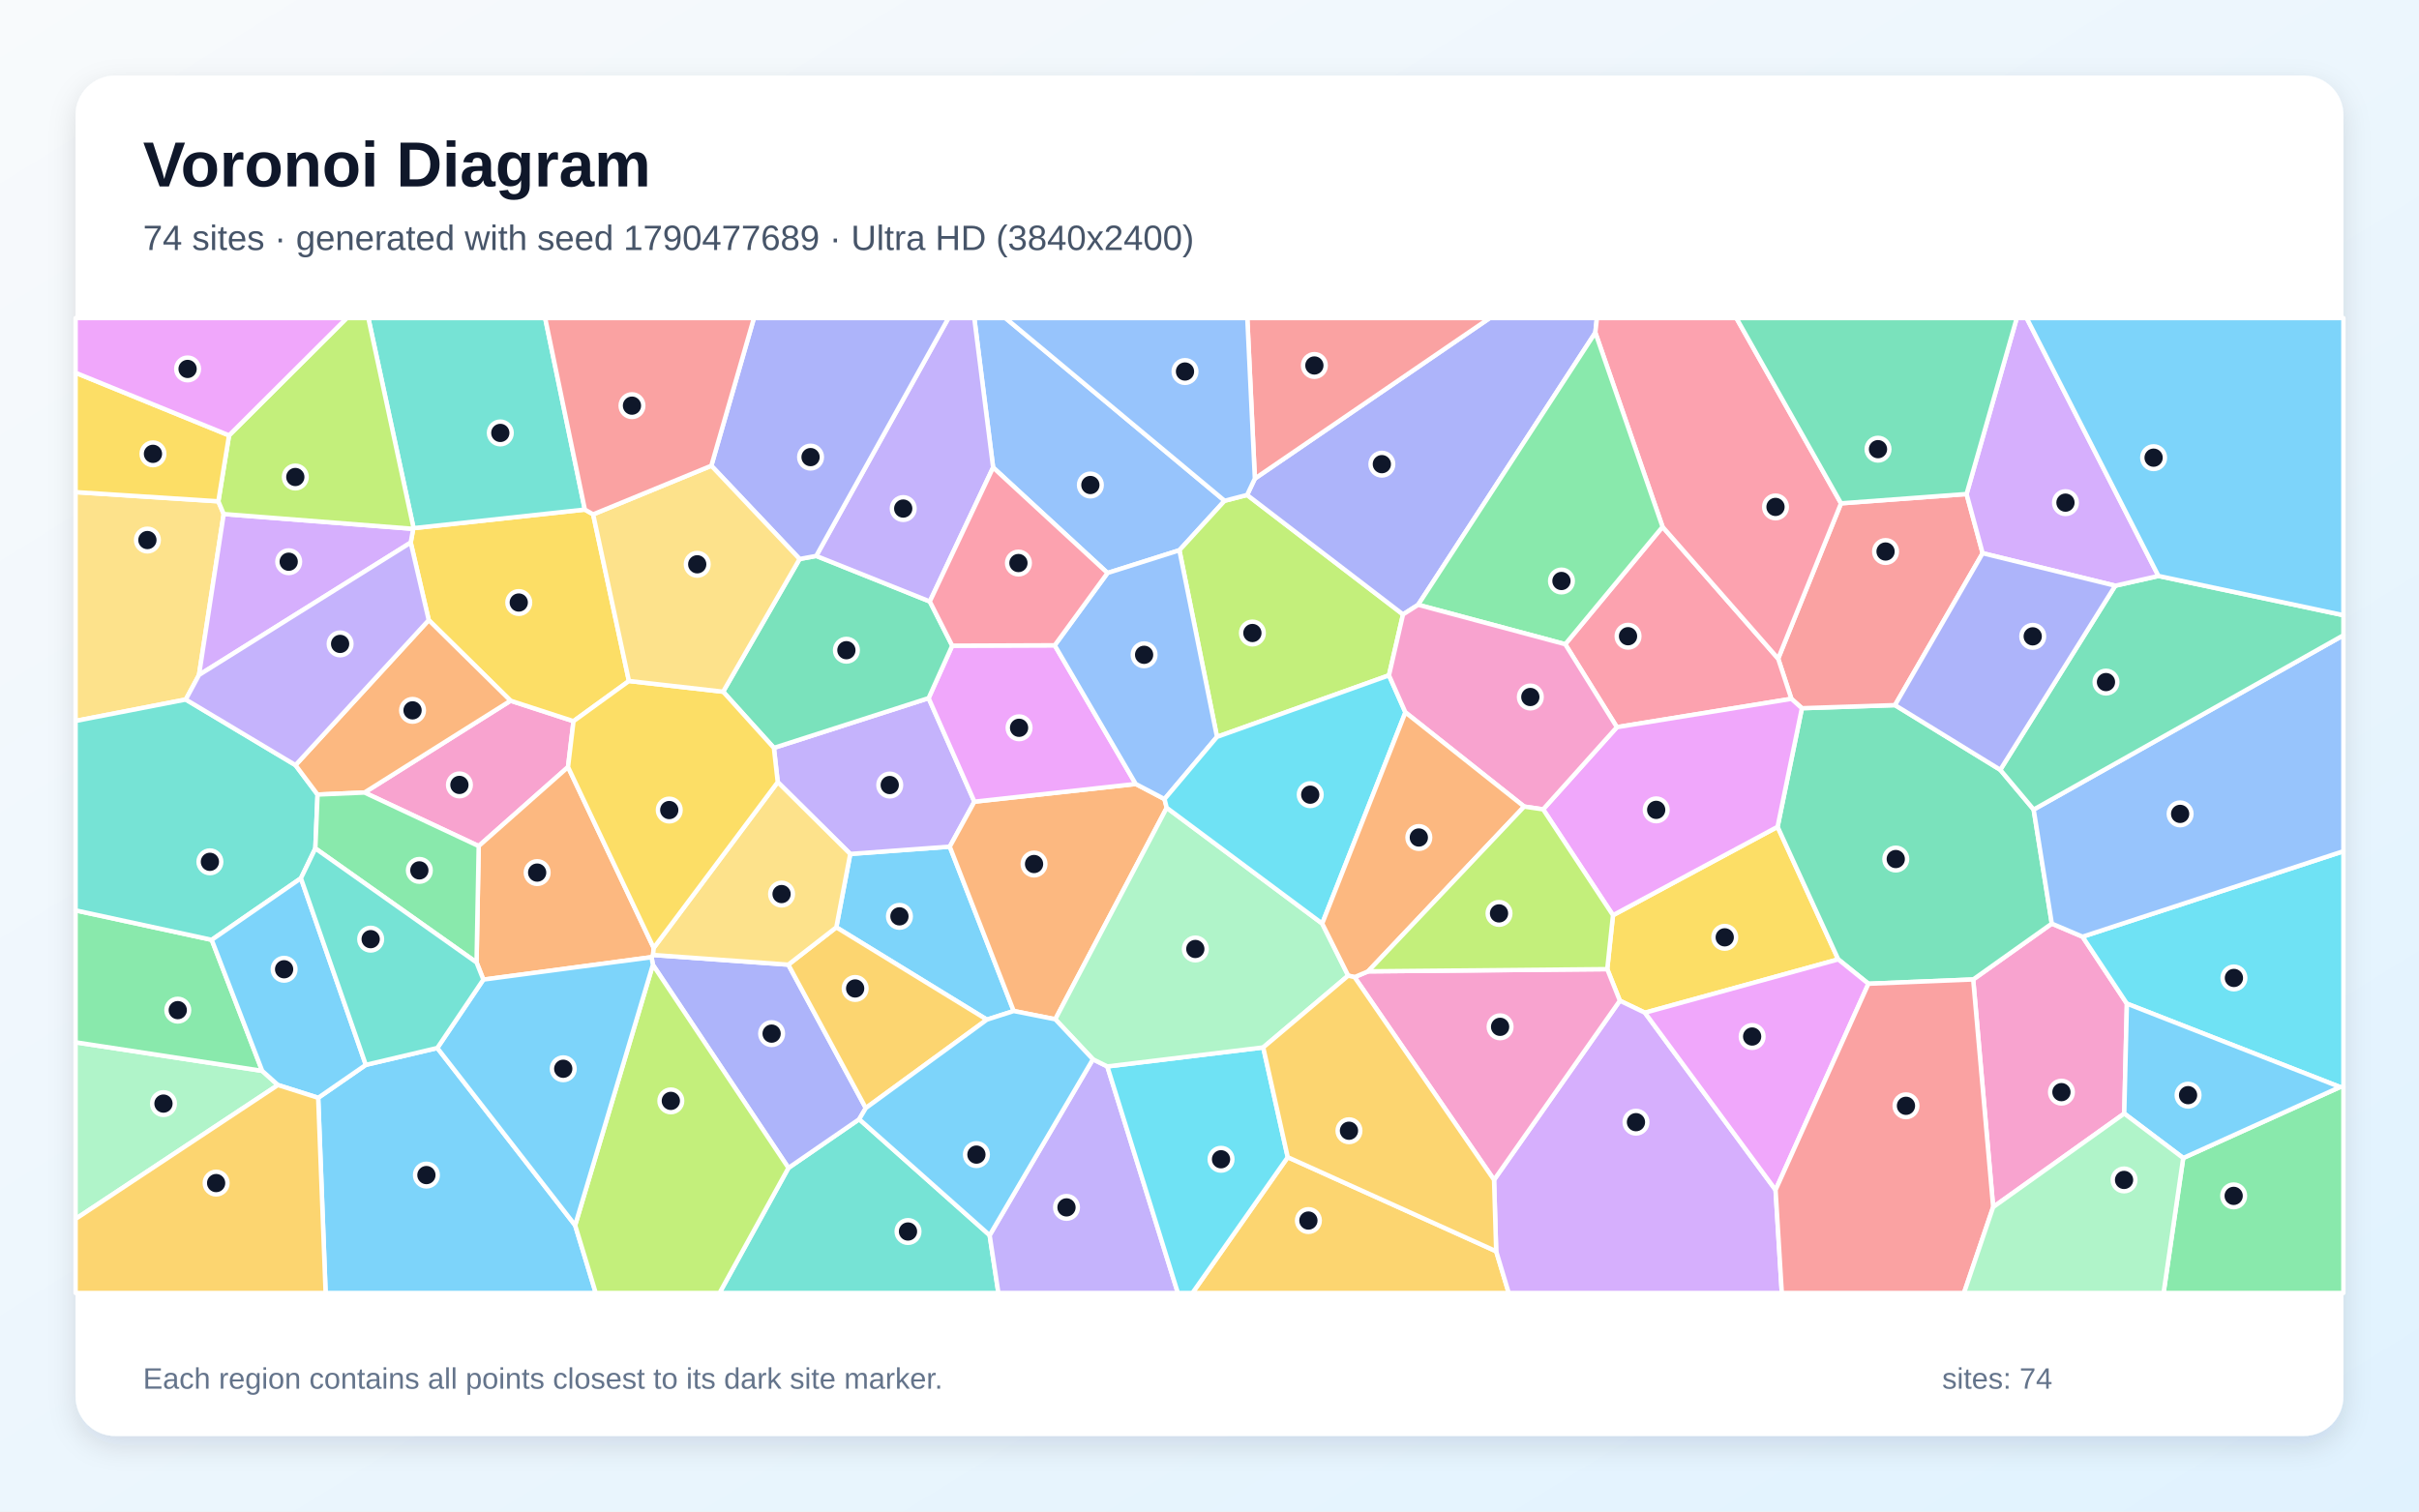
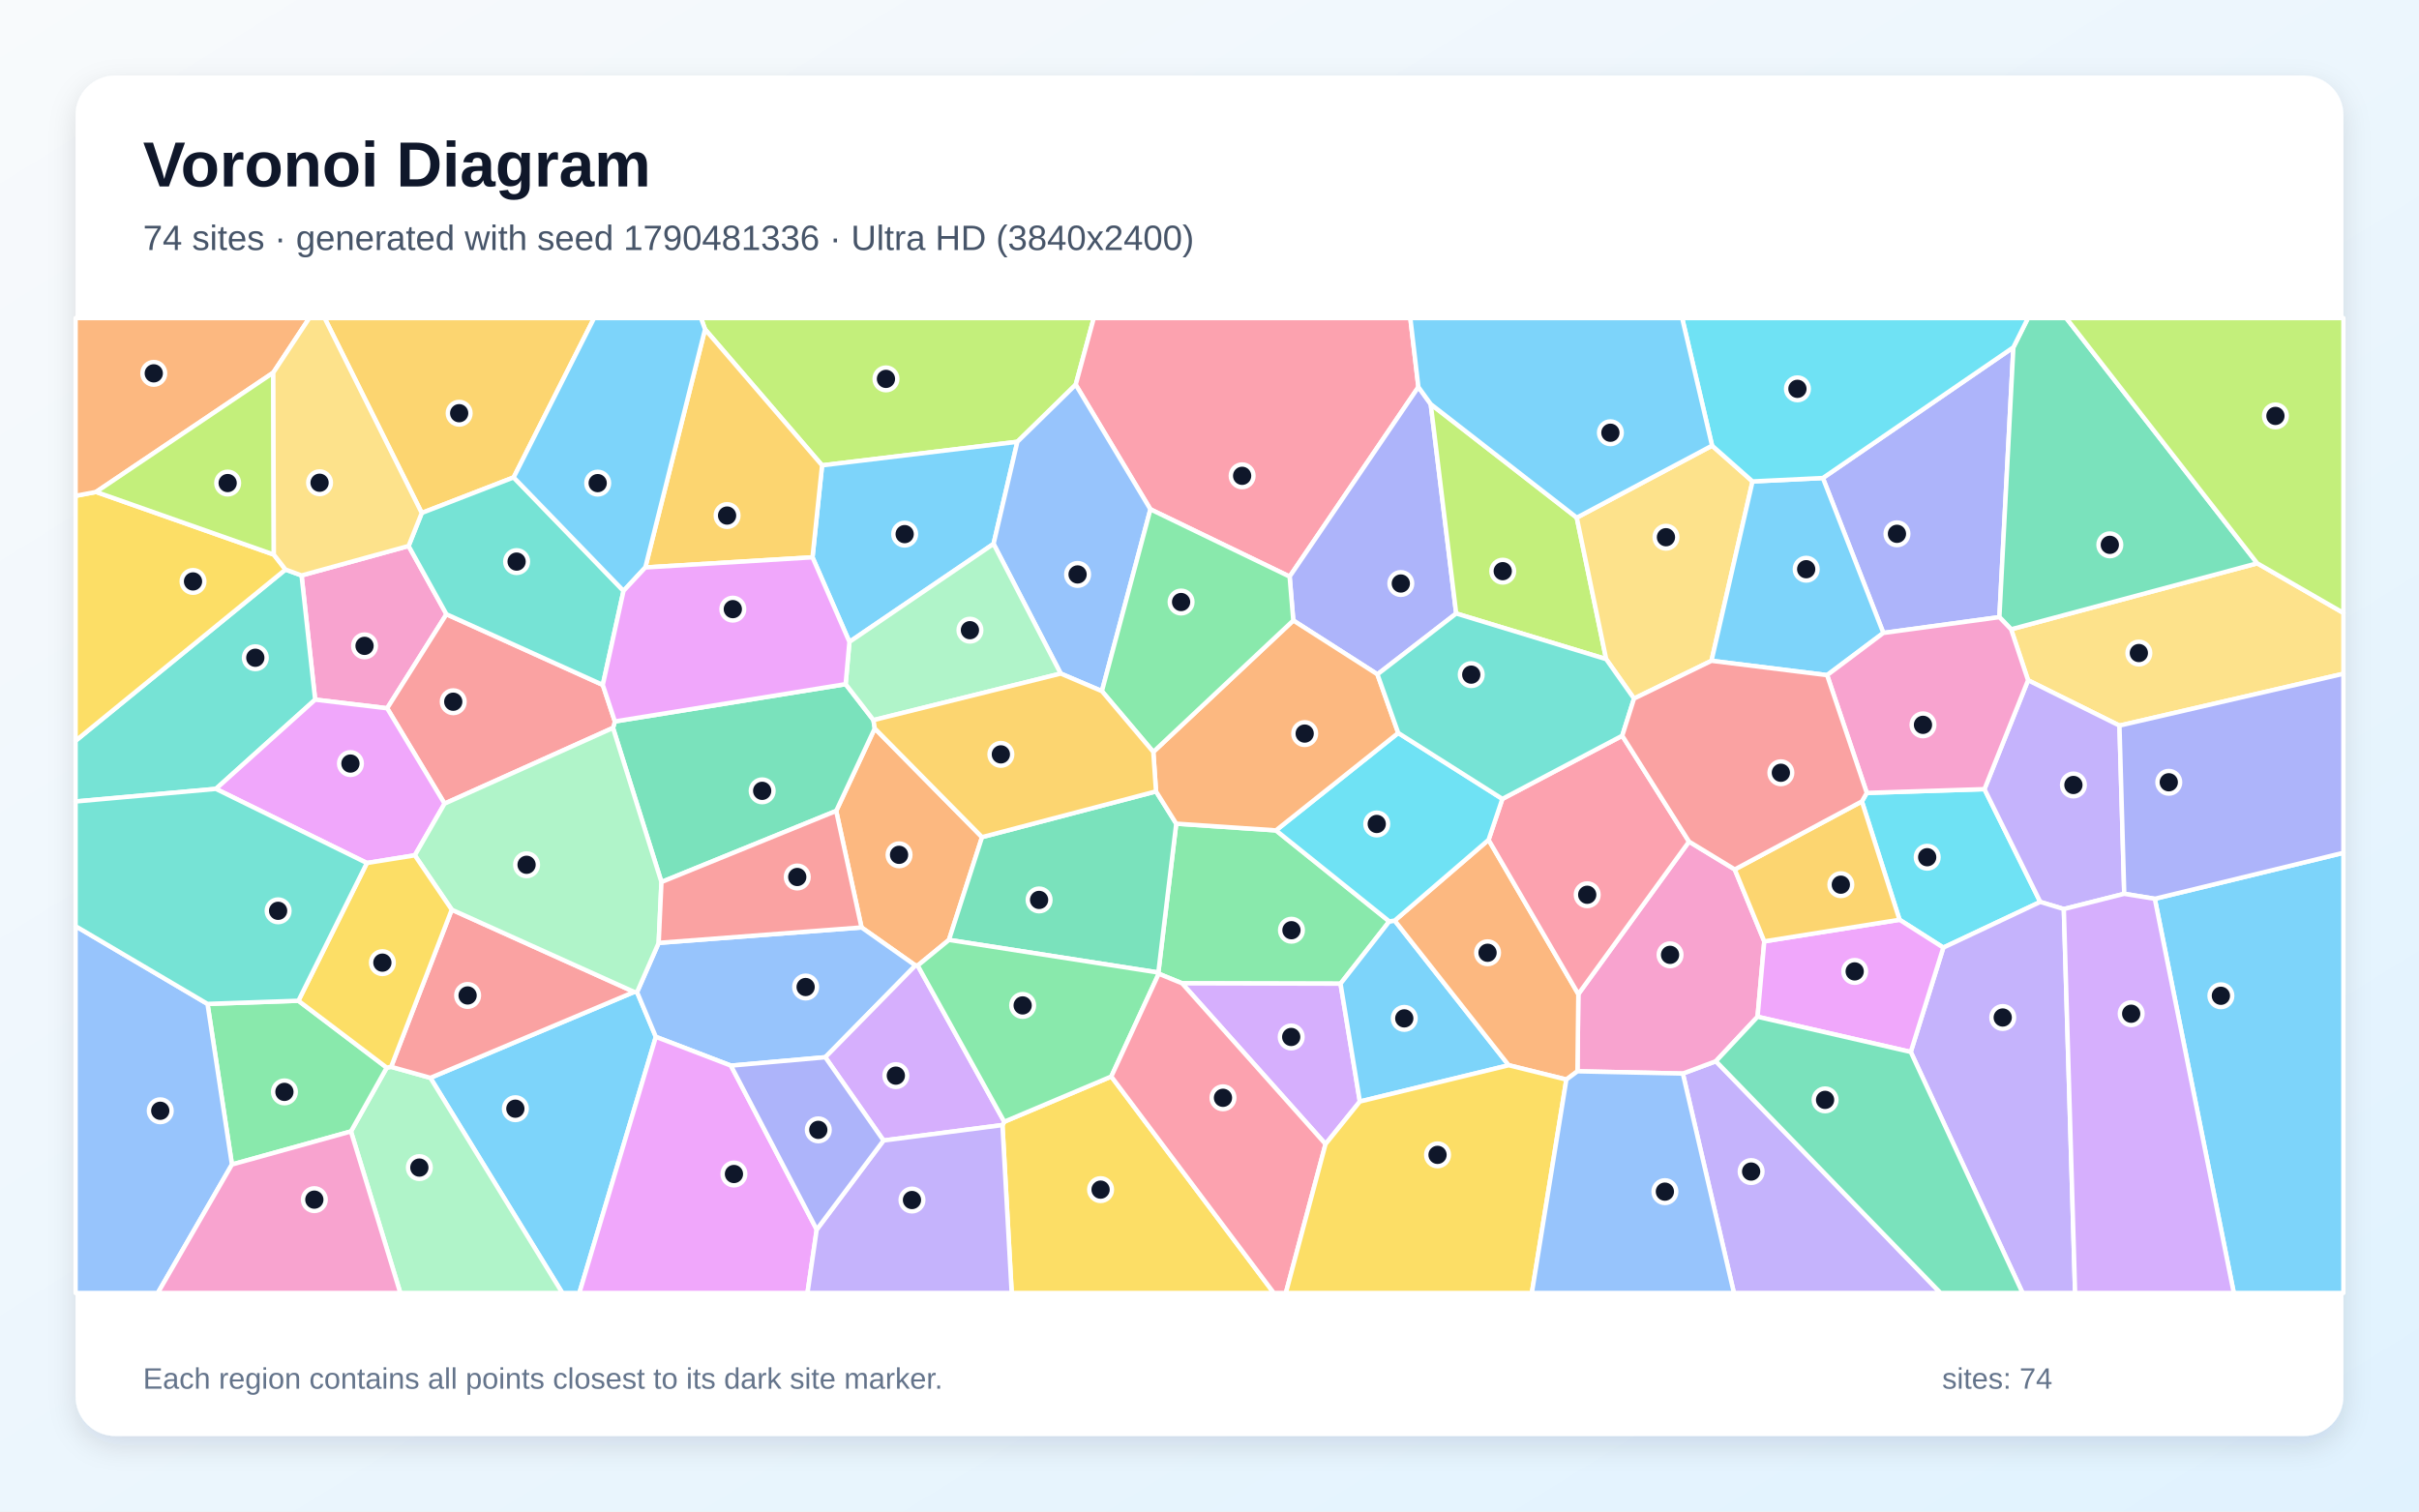
<svg xmlns="http://www.w3.org/2000/svg" width="3840" height="2400" viewBox="0 0 3840 2400" role="img" aria-labelledby="title description">
  <defs>
    <linearGradient id="background" x1="0" y1="0" x2="1" y2="1">
      <stop stop-color="#F8FAFC" />
      <stop offset="1" stop-color="#E0F2FE" />
    </linearGradient>
    <filter id="shadow" x="-5%" y="-5%" width="110%" height="110%">
      <feDropShadow dx="0" dy="15" stdDeviation="22" flood-color="#0F172A" flood-opacity=".12" />
    </filter>
  </defs>
  <rect width="3840" height="2400" fill="url(#background)" />
  <rect x="120" y="120" width="3600" height="2160" rx="63" fill="#FFFFFF" filter="url(#shadow)" />
  <g font-family="Arial, sans-serif">
    <text x="227" y="296" font-size="101" font-weight="700" fill="#0F172A">Voronoi Diagram</text>
-     <text x="227" y="397" font-size="56" fill="#475569">74 sites · generated with seed 1790477689 · Ultra HD (3840x2400)</text>
+     <text x="227" y="397" font-size="56" fill="#475569">74 sites · generated with seed 1790481336 · Ultra HD (3840x2400)</text>
  </g>
  <g stroke="#FFFFFF" stroke-width="7" stroke-linejoin="round">
-     <polygon points="1566.6,1619.0 1327.6,1472.4 1349.7,1355.9 1507.7,1344.3 1609.2,1605.3" fill="#38BDF8" fill-opacity="0.65" />
-     <polygon points="1234.6,1241.8 1228.5,1187.5 1474.1,1108.5 1546.8,1272.9 1507.7,1344.3 1349.7,1355.9" fill="#A78BFA" fill-opacity="0.65" />
-     <polygon points="3164.0,1916.6 3132.3,1555.2 3257.1,1466.5 3305.9,1487.3 3376.3,1593.6 3372.1,1768.1" fill="#F472B6" fill-opacity="0.65" />
-     <polygon points="1848.6,1268.8 1852.1,1282.6 1675.2,1618.4 1609.2,1605.3 1507.7,1344.3 1546.8,1272.9 1802.9,1244.8" fill="#FB923C" fill-opacity="0.65" />
-     <polygon points="2611.2,1608.0 2571.4,1588.9 2551.4,1538.8 2560.5,1453.2 2821.8,1312.8 2918.1,1523.3" fill="#FACC15" fill-opacity="0.65" />
-     <polygon points="3465.7,1838.7 3714.7,1726.0 3720.0,1726.0 3720.0,2053.0 3434.5,2053.0" fill="#4ADE80" fill-opacity="0.65" />
-     <polygon points="1251.6,1854.4 1363.9,1777.1 1571.0,1961.3 1584.9,2053.0 1142.2,2053.0" fill="#2DD4BF" fill-opacity="0.65" />
-     <polygon points="1944.0,795.1 1872.2,873.7 1758.1,909.8 1576.5,742.3 1546.6,505.0 1596.1,505.0" fill="#60A5FA" fill-opacity="0.65" />
-     <polygon points="1511.6,1025.2 1674.3,1024.6 1802.9,1244.8 1546.8,1272.9 1474.1,1108.5" fill="#E879F9" fill-opacity="0.65" />
-     <polygon points="2966.0,1562.0 2918.1,1523.3 2821.8,1312.8 2860.4,1124.5 3008.2,1119.6 3175.3,1222.3 3228.3,1285.4 3257.1,1466.5 3132.3,1555.2" fill="#34D399" fill-opacity="0.65" />
-     <polygon points="3121.8,784.4 3147.3,878.4 3008.2,1119.6 2860.4,1124.5 2843.7,1109.6 2822.7,1045.8 2922.5,799.2" fill="#F87171" fill-opacity="0.65" />
-     <polygon points="1036.4,1532.0 1034.3,1519.8 1036.7,1516.3 1251.4,1531.7 1374.4,1759.4 1363.9,1777.1 1251.6,1854.4" fill="#818CF8" fill-opacity="0.65" />
-     <polygon points="2044.2,1837.4 2375.1,1986.8 2395.0,2053.0 1892.9,2053.0" fill="#FBBF24" fill-opacity="0.65" />
-     <polygon points="1979.7,785.9 2227.2,975.6 2204.9,1072.3 1931.9,1170.0 1872.2,873.7 1944.0,795.1" fill="#A3E635" fill-opacity="0.65" />
-     <polygon points="2375.1,1986.8 2371.7,1873.4 2571.4,1588.9 2611.2,1608.0 2818.6,1889.4 2828.5,2053.0 2395.0,2053.0" fill="#C084FC" fill-opacity="0.65" />
-     <polygon points="2566.7,1154.6 2484.7,1022.9 2639.2,836.5 2822.7,1045.8 2843.7,1109.6" fill="#FB7185" fill-opacity="0.65" />
-     <polygon points="3714.7,1726.0 3376.3,1593.6 3305.9,1487.3 3720.0,1351.6 3720.0,1726.0" fill="#22D3EE" fill-opacity="0.65" />
-     <polygon points="120.0,1935.4 120.0,1655.0 416.2,1700.3 441.2,1722.8" fill="#86EFAC" fill-opacity="0.65" />
-     <polygon points="346.6,796.0 355.1,816.2 315.9,1071.7 294.9,1110.7 120.0,1144.7 120.0,781.4" fill="#FCD34D" fill-opacity="0.65" />
-     <polygon points="3714.7,1726.0 3465.7,1838.7 3372.1,1768.1 3376.3,1593.6" fill="#38BDF8" fill-opacity="0.65" />
-     <polygon points="505.1,1743.1 580.7,1690.8 694.2,1664.0 913.0,1945.5 945.7,2053.0 516.9,2053.0" fill="#38BDF8" fill-opacity="0.65" />
-     <polygon points="1571.0,1961.3 1734.9,1681.9 1757.8,1693.3 1869.8,2053.0 1584.9,2053.0" fill="#A78BFA" fill-opacity="0.65" />
-     <polygon points="578.6,1258.4 810.5,1112.6 910.4,1145.1 901.7,1217.9 759.9,1343.4" fill="#F472B6" fill-opacity="0.65" />
-     <polygon points="767.3,1555.4 756.5,1528.2 759.9,1343.4 901.7,1217.9 1037.7,1505.1 1036.7,1516.3 1034.3,1519.8" fill="#FB923C" fill-opacity="0.65" />
-     <polygon points="656.5,838.6 928.4,809.1 941.6,816.7 998.4,1081.3 910.4,1145.1 810.5,1112.6 680.6,984.6 652.0,861.5 655.9,839.7" fill="#FACC15" fill-opacity="0.65" />
-     <polygon points="336.1,1492.3 416.2,1700.3 120.0,1655.0 120.0,1445.5" fill="#4ADE80" fill-opacity="0.65" />
-     <polygon points="469.1,1214.9 504.1,1261.6 500.6,1347.1 477.7,1394.5 336.1,1492.3 120.0,1445.5 120.0,1144.7 294.9,1110.7" fill="#2DD4BF" fill-opacity="0.65" />
-     <polygon points="1674.3,1024.6 1758.1,909.8 1872.2,873.7 1931.9,1170.0 1848.6,1268.8 1802.9,1244.8" fill="#60A5FA" fill-opacity="0.65" />
-     <polygon points="2818.6,1889.4 2611.2,1608.0 2918.1,1523.3 2966.0,1562.0" fill="#E879F9" fill-opacity="0.65" />
-     <polygon points="1269.3,887.6 1295.7,882.7 1476.0,955.0 1511.6,1025.2 1474.1,1108.5 1228.5,1187.5 1147.9,1098.3" fill="#34D399" fill-opacity="0.65" />
-     <polygon points="2818.6,1889.4 2966.0,1562.0 3132.3,1555.2 3164.0,1916.6 3117.7,2053.0 2828.5,2053.0" fill="#F87171" fill-opacity="0.65" />
-     <polygon points="2532.5,528.1 2251.2,960.3 2227.2,975.6 1979.7,785.9 1992.0,759.9 2364.8,505.0 2535.0,505.0" fill="#818CF8" fill-opacity="0.65" />
-     <polygon points="1374.4,1759.4 1251.4,1531.7 1327.6,1472.4 1566.6,1619.0" fill="#FBBF24" fill-opacity="0.65" />
-     <polygon points="913.0,1945.5 1036.4,1532.0 1251.6,1854.4 1142.2,2053.0 945.7,2053.0" fill="#A3E635" fill-opacity="0.65" />
-     <polygon points="655.9,839.7 652.0,861.5 315.9,1071.7 355.1,816.2" fill="#C084FC" fill-opacity="0.65" />
-     <polygon points="2922.5,799.2 2822.7,1045.8 2639.2,836.5 2532.5,528.1 2535.0,505.0 2756.4,505.0" fill="#FB7185" fill-opacity="0.65" />
-     <polygon points="1757.8,1693.3 2005.3,1663.1 2044.2,1837.4 1892.9,2053.0 1869.8,2053.0" fill="#22D3EE" fill-opacity="0.65" />
-     <polygon points="2098.9,1466.4 2140.2,1549.1 2005.3,1663.1 1757.8,1693.3 1734.9,1681.9 1675.2,1618.4 1852.1,1282.6" fill="#86EFAC" fill-opacity="0.65" />
-     <polygon points="1251.4,1531.7 1036.7,1516.3 1037.7,1505.1 1234.6,1241.8 1349.7,1355.9 1327.6,1472.4" fill="#FCD34D" fill-opacity="0.65" />
-     <polygon points="477.7,1394.5 580.7,1690.8 505.1,1743.1 441.2,1722.8 416.2,1700.3 336.1,1492.3" fill="#38BDF8" fill-opacity="0.65" />
-     <polygon points="1734.9,1681.9 1571.0,1961.3 1363.9,1777.1 1374.4,1759.4 1566.6,1619.0 1609.2,1605.3 1675.2,1618.4" fill="#38BDF8" fill-opacity="0.65" />
-     <polygon points="1576.5,742.3 1476.0,955.0 1295.7,882.7 1505.6,505.0 1546.6,505.0" fill="#A78BFA" fill-opacity="0.65" />
-     <polygon points="2371.7,1873.4 2150.3,1551.5 2171.8,1542.3 2551.4,1538.8 2571.4,1588.9" fill="#F472B6" fill-opacity="0.65" />
-     <polygon points="680.6,984.6 810.5,1112.6 578.6,1258.4 504.1,1261.6 469.1,1214.9" fill="#FB923C" fill-opacity="0.65" />
-     <polygon points="1037.7,1505.1 901.7,1217.9 910.4,1145.1 998.4,1081.3 1147.9,1098.3 1228.5,1187.5 1234.6,1241.8" fill="#FACC15" fill-opacity="0.65" />
-     <polygon points="2639.2,836.5 2484.7,1022.9 2251.2,960.3 2532.5,528.1" fill="#4ADE80" fill-opacity="0.65" />
-     <polygon points="928.4,809.1 656.5,838.6 584.7,505.0 865.4,505.0" fill="#2DD4BF" fill-opacity="0.65" />
-     <polygon points="3305.9,1487.3 3257.1,1466.5 3228.3,1285.4 3720.0,1008.7 3720.0,1351.6" fill="#60A5FA" fill-opacity="0.65" />
-     <polygon points="2449.6,1285.1 2566.7,1154.6 2843.7,1109.6 2860.4,1124.5 2821.8,1312.8 2560.5,1453.2" fill="#E879F9" fill-opacity="0.65" />
-     <polygon points="3228.3,1285.4 3175.3,1222.3 3357.8,930.0 3426.4,914.5 3720.0,976.8 3720.0,1008.7" fill="#34D399" fill-opacity="0.65" />
-     <polygon points="1992.0,759.9 1980.0,505.0 2364.8,505.0" fill="#F87171" fill-opacity="0.65" />
-     <polygon points="1295.7,882.7 1269.3,887.6 1129.2,739.5 1196.8,505.0 1505.6,505.0" fill="#818CF8" fill-opacity="0.65" />
-     <polygon points="120.0,1935.4 441.2,1722.8 505.1,1743.1 516.9,2053.0 120.0,2053.0" fill="#FBBF24" fill-opacity="0.65" />
-     <polygon points="656.5,838.6 655.9,839.7 355.1,816.2 346.6,796.0 363.6,691.3 550.5,505.0 584.7,505.0" fill="#A3E635" fill-opacity="0.65" />
-     <polygon points="3426.4,914.5 3357.8,930.0 3147.3,878.4 3121.8,784.4 3201.5,505.0 3217.2,505.0" fill="#C084FC" fill-opacity="0.65" />
-     <polygon points="1576.5,742.3 1758.1,909.8 1674.3,1024.6 1511.6,1025.2 1476.0,955.0" fill="#FB7185" fill-opacity="0.65" />
-     <polygon points="2231.0,1131.1 2098.9,1466.4 1852.1,1282.6 1848.6,1268.8 1931.9,1170.0 2204.9,1072.3" fill="#22D3EE" fill-opacity="0.65" />
-     <polygon points="3164.0,1916.6 3372.1,1768.1 3465.7,1838.7 3434.5,2053.0 3117.7,2053.0" fill="#86EFAC" fill-opacity="0.65" />
-     <polygon points="1129.2,739.5 1269.3,887.6 1147.9,1098.3 998.4,1081.3 941.6,816.7" fill="#FCD34D" fill-opacity="0.65" />
-     <polygon points="3426.4,914.5 3217.2,505.0 3720.0,505.0 3720.0,976.8" fill="#38BDF8" fill-opacity="0.65" />
-     <polygon points="913.0,1945.5 694.2,1664.0 767.3,1555.4 1034.3,1519.8 1036.4,1532.0" fill="#38BDF8" fill-opacity="0.65" />
-     <polygon points="652.0,861.5 680.6,984.6 469.1,1214.9 294.9,1110.7 315.9,1071.7" fill="#A78BFA" fill-opacity="0.65" />
-     <polygon points="2251.2,960.3 2484.7,1022.9 2566.7,1154.6 2449.6,1285.1 2419.5,1280.7 2231.0,1131.1 2204.9,1072.3 2227.2,975.6" fill="#F472B6" fill-opacity="0.65" />
-     <polygon points="2419.5,1280.7 2171.8,1542.3 2150.3,1551.5 2140.2,1549.1 2098.9,1466.4 2231.0,1131.1" fill="#FB923C" fill-opacity="0.65" />
-     <polygon points="363.6,691.3 346.6,796.0 120.0,781.4 120.0,591.9" fill="#FACC15" fill-opacity="0.65" />
-     <polygon points="756.5,1528.2 500.6,1347.1 504.1,1261.6 578.6,1258.4 759.9,1343.4" fill="#4ADE80" fill-opacity="0.65" />
-     <polygon points="756.5,1528.2 767.3,1555.4 694.2,1664.0 580.7,1690.8 477.7,1394.5 500.6,1347.1" fill="#2DD4BF" fill-opacity="0.65" />
-     <polygon points="1992.0,759.9 1979.7,785.9 1944.0,795.1 1596.1,505.0 1980.0,505.0" fill="#60A5FA" fill-opacity="0.65" />
-     <polygon points="363.6,691.3 120.0,591.9 120.0,505.0 550.5,505.0" fill="#E879F9" fill-opacity="0.65" />
-     <polygon points="3121.8,784.4 2922.5,799.2 2756.4,505.0 3201.5,505.0" fill="#34D399" fill-opacity="0.65" />
-     <polygon points="1129.2,739.5 941.6,816.7 928.4,809.1 865.4,505.0 1196.8,505.0" fill="#F87171" fill-opacity="0.65" />
-     <polygon points="3357.8,930.0 3175.3,1222.3 3008.2,1119.6 3147.3,878.4" fill="#818CF8" fill-opacity="0.65" />
-     <polygon points="2150.3,1551.5 2371.7,1873.4 2375.1,1986.8 2044.2,1837.4 2005.3,1663.1 2140.2,1549.1" fill="#FBBF24" fill-opacity="0.65" />
-     <polygon points="2171.8,1542.3 2419.5,1280.7 2449.6,1285.1 2560.5,1453.2 2551.4,1538.8" fill="#A3E635" fill-opacity="0.65" />
+     <polygon points="683.2,1711.4 1006.7,1575.0 1011.3,1575.3 1041.1,1646.3 919.7,2053.0 892.7,2053.0" fill="#38BDF8" fill-opacity="0.65" />
+     <polygon points="2671.4,1704.6 2723.9,1685.0 3080.5,2053.0 2752.5,2053.0" fill="#A78BFA" fill-opacity="0.65" />
+     <polygon points="648.6,866.9 708.7,975.3 614.6,1124.6 500.3,1110.9 478.7,913.7" fill="#F472B6" fill-opacity="0.65" />
+     <polygon points="1558.9,1329.2 1506.4,1492.4 1456.8,1533.1 1453.2,1533.0 1367.6,1472.6 1327.4,1287.6 1388.6,1156.6" fill="#FB923C" fill-opacity="0.65" />
+     <polygon points="1591.3,1786.4 1594.2,1781.1 1764.1,1709.3 2022.1,2053.0 1606.0,2053.0" fill="#FACC15" fill-opacity="0.65" />
+     <polygon points="2025.5,1318.5 2205.4,1463.0 2128.0,1561.9 1876.4,1561.3 1839.4,1546.1 1838.8,1544.2 1867.2,1307.8" fill="#4ADE80" fill-opacity="0.65" />
+     <polygon points="453.2,904.3 478.7,913.7 500.3,1110.9 342.7,1252.6 120.0,1272.6 120.0,1176.2" fill="#2DD4BF" fill-opacity="0.65" />
+     <polygon points="1310.1,1678.7 1160.3,1692.0 1041.1,1646.3 1011.3,1575.3 1045.6,1497.1 1367.6,1472.6 1453.2,1533.0" fill="#60A5FA" fill-opacity="0.65" />
+     <polygon points="1041.1,1646.3 1160.3,1692.0 1296.5,1952.3 1281.8,2053.0 919.7,2053.0" fill="#E879F9" fill-opacity="0.65" />
+     <polygon points="1342.4,1086.3 1386.6,1143.4 1388.6,1156.6 1327.4,1287.6 1050.0,1400.5 973.1,1155.8 976.1,1145.5" fill="#34D399" fill-opacity="0.65" />
+     <polygon points="956.9,1087.5 976.1,1145.5 973.1,1155.8 705.7,1276.0 614.6,1124.6 708.7,975.3" fill="#F87171" fill-opacity="0.65" />
+     <polygon points="3196.1,551.5 3173.9,979.9 2989.7,1005.0 2893.7,759.0" fill="#818CF8" fill-opacity="0.65" />
+     <polygon points="815.4,758.0 669.5,814.5 515.3,505.0 943.1,505.0" fill="#FBBF24" fill-opacity="0.65" />
+     <polygon points="1707.6,610.8 1615.0,701.5 1305.0,738.9 1119.2,522.9 1112.8,505.0 1736.3,505.0" fill="#A3E635" fill-opacity="0.65" />
+     <polygon points="2104.2,1816.6 1876.4,1561.3 2128.0,1561.9 2158.7,1749.0" fill="#C084FC" fill-opacity="0.65" />
+     <polygon points="2251.6,614.5 2047.2,915.5 1826.2,808.7 1707.6,610.8 1736.3,505.0 2238.8,505.0" fill="#FB7185" fill-opacity="0.65" />
+     <polygon points="2963.4,1259.0 3150.2,1253.0 3238.8,1432.1 3084.9,1504.6 3015.4,1460.4 2955.6,1272.5" fill="#22D3EE" fill-opacity="0.65" />
+     <polygon points="557.1,1796.5 613.9,1695.2 620.9,1693.9 683.2,1711.4 892.7,2053.0 635.5,2053.0" fill="#86EFAC" fill-opacity="0.65" />
+     <polygon points="3364.5,1152.1 3219.4,1080.1 3192.5,999.2 3583.2,894.4 3720.0,973.2 3720.0,1069.8" fill="#FCD34D" fill-opacity="0.65" />
+     <polygon points="2158.7,1749.0 2128.0,1561.9 2205.4,1463.0 2214.0,1461.7 2395.0,1691.4" fill="#38BDF8" fill-opacity="0.65" />
+     <polygon points="1289.8,884.9 1305.0,738.9 1615.0,701.5 1577.2,863.6 1348.4,1019.2" fill="#38BDF8" fill-opacity="0.65" />
+     <polygon points="3372.1,1419.2 3276.2,1443.4 3238.8,1432.1 3150.2,1253.0 3219.4,1080.1 3364.5,1152.1" fill="#A78BFA" fill-opacity="0.65" />
+     <polygon points="2504.1,1701.0 2505.5,1578.4 2681.2,1336.3 2753.8,1380.5 2800.7,1494.7 2790.0,1614.4 2723.9,1685.0 2671.4,1704.6" fill="#F472B6" fill-opacity="0.65" />
+     <polygon points="2486.5,1714.1 2395.0,1691.4 2214.0,1461.7 2363.0,1333.5 2505.5,1578.4 2504.1,1701.0" fill="#FB923C" fill-opacity="0.65" />
+     <polygon points="152.5,781.1 434.7,880.6 453.2,904.3 120.0,1176.2 120.0,787.3" fill="#FACC15" fill-opacity="0.65" />
+     <polygon points="368.2,1849.0 329.4,1594.0 473.7,1589.0 613.9,1695.2 557.1,1796.5" fill="#4ADE80" fill-opacity="0.65" />
+     <polygon points="989.8,938.2 956.9,1087.5 708.7,975.3 648.6,866.9 669.5,814.5 815.4,758.0" fill="#2DD4BF" fill-opacity="0.65" />
+     <polygon points="120.0,1470.6 329.4,1594.0 368.2,1849.0 250.5,2053.0 120.0,2053.0" fill="#60A5FA" fill-opacity="0.65" />
+     <polygon points="658.5,1358.1 582.4,1370.3 342.7,1252.6 500.3,1110.9 614.6,1124.6 705.7,1276.0" fill="#E879F9" fill-opacity="0.65" />
+     <polygon points="1835.1,1256.6 1867.2,1307.8 1838.8,1544.2 1506.4,1492.4 1558.9,1329.2" fill="#34D399" fill-opacity="0.65" />
+     <polygon points="620.9,1693.9 717.1,1444.4 1006.7,1575.0 683.2,1711.4" fill="#F87171" fill-opacity="0.65" />
+     <polygon points="2271.2,641.7 2311.6,974.1 2186.6,1070.7 2053.0,985.2 2047.2,915.5 2251.6,614.5" fill="#818CF8" fill-opacity="0.65" />
+     <polygon points="1024.4,901.0 1119.2,522.9 1305.0,738.9 1289.8,884.9" fill="#FBBF24" fill-opacity="0.65" />
+     <polygon points="2503.0,821.9 2549.7,1046.6 2311.6,974.1 2271.2,641.7" fill="#A3E635" fill-opacity="0.65" />
+     <polygon points="1402.5,1810.9 1310.1,1678.7 1453.2,1533.0 1456.8,1533.1 1594.2,1781.1 1591.3,1786.4" fill="#C084FC" fill-opacity="0.65" />
+     <polygon points="2681.2,1336.3 2505.5,1578.4 2363.0,1333.5 2384.9,1268.5 2575.2,1168.2" fill="#FB7185" fill-opacity="0.65" />
+     <polygon points="2219.6,1163.8 2384.9,1268.5 2363.0,1333.5 2214.0,1461.7 2205.4,1463.0 2025.5,1318.5" fill="#22D3EE" fill-opacity="0.65" />
+     <polygon points="717.1,1444.4 658.5,1358.1 705.7,1276.0 973.1,1155.8 1050.0,1400.5 1045.6,1497.1 1011.3,1575.3 1006.7,1575.0" fill="#86EFAC" fill-opacity="0.65" />
+     <polygon points="2717.8,707.6 2782.0,764.4 2716.9,1049.2 2593.9,1109.2 2549.7,1046.6 2503.0,821.9" fill="#FCD34D" fill-opacity="0.65" />
+     <polygon points="3420.6,1427.1 3720.0,1354.1 3720.0,2053.0 3546.0,2053.0" fill="#38BDF8" fill-opacity="0.65" />
+     <polygon points="2716.9,1049.2 2782.0,764.4 2893.7,759.0 2989.7,1005.0 2900.4,1072.0" fill="#38BDF8" fill-opacity="0.65" />
+     <polygon points="3033.2,1670.3 3084.9,1504.6 3238.8,1432.1 3276.2,1443.4 3294.1,2053.0 3210.7,2053.0" fill="#A78BFA" fill-opacity="0.65" />
+     <polygon points="368.2,1849.0 557.1,1796.5 635.5,2053.0 250.5,2053.0" fill="#F472B6" fill-opacity="0.65" />
+     <polygon points="433.8,591.7 152.5,781.1 120.0,787.3 120.0,505.0 491.0,505.0" fill="#FB923C" fill-opacity="0.65" />
+     <polygon points="717.1,1444.4 620.9,1693.9 613.9,1695.2 473.7,1589.0 582.4,1370.3 658.5,1358.1" fill="#FACC15" fill-opacity="0.65" />
+     <polygon points="1838.8,1544.2 1839.4,1546.1 1764.1,1709.3 1594.2,1781.1 1456.8,1533.1 1506.4,1492.4" fill="#4ADE80" fill-opacity="0.65" />
+     <polygon points="473.7,1589.0 329.4,1594.0 120.0,1470.6 120.0,1272.6 342.7,1252.6 582.4,1370.3" fill="#2DD4BF" fill-opacity="0.65" />
+     <polygon points="1826.2,808.7 1749.2,1097.4 1683.8,1069.5 1577.2,863.6 1615.0,701.5 1707.6,610.8" fill="#60A5FA" fill-opacity="0.65" />
+     <polygon points="3033.2,1670.3 2790.0,1614.4 2800.7,1494.7 3015.4,1460.4 3084.9,1504.6" fill="#E879F9" fill-opacity="0.65" />
+     <polygon points="3583.2,894.4 3192.5,999.2 3173.9,979.9 3196.1,551.5 3219.3,505.0 3280.0,505.0" fill="#34D399" fill-opacity="0.65" />
+     <polygon points="1045.6,1497.1 1050.0,1400.5 1327.4,1287.6 1367.6,1472.6" fill="#F87171" fill-opacity="0.65" />
+     <polygon points="3420.6,1427.1 3372.1,1419.2 3364.5,1152.1 3720.0,1069.8 3720.0,1354.1" fill="#818CF8" fill-opacity="0.65" />
+     <polygon points="2955.6,1272.5 3015.4,1460.4 2800.7,1494.7 2753.8,1380.5" fill="#FBBF24" fill-opacity="0.65" />
+     <polygon points="433.8,591.7 434.7,880.6 152.5,781.1" fill="#A3E635" fill-opacity="0.65" />
+     <polygon points="3276.2,1443.4 3372.1,1419.2 3420.6,1427.1 3546.0,2053.0 3294.1,2053.0" fill="#C084FC" fill-opacity="0.65" />
+     <polygon points="1764.1,1709.3 1839.4,1546.1 1876.4,1561.3 2104.2,1816.6 2041.2,2053.0 2022.1,2053.0" fill="#FB7185" fill-opacity="0.65" />
+     <polygon points="3196.1,551.5 2893.7,759.0 2782.0,764.4 2717.8,707.6 2670.3,505.0 3219.3,505.0" fill="#22D3EE" fill-opacity="0.65" />
+     <polygon points="1348.4,1019.2 1577.2,863.6 1683.8,1069.5 1386.6,1143.4 1342.4,1086.3" fill="#86EFAC" fill-opacity="0.65" />
+     <polygon points="669.5,814.5 648.6,866.9 478.7,913.7 453.2,904.3 434.7,880.6 433.8,591.7 491.0,505.0 515.3,505.0" fill="#FCD34D" fill-opacity="0.65" />
+     <polygon points="1119.2,522.9 1024.4,901.0 989.8,938.2 815.4,758.0 943.1,505.0 1112.8,505.0" fill="#38BDF8" fill-opacity="0.65" />
+     <polygon points="2717.8,707.6 2503.0,821.9 2271.2,641.7 2251.6,614.5 2238.8,505.0 2670.3,505.0" fill="#38BDF8" fill-opacity="0.65" />
+     <polygon points="1296.5,1952.3 1402.5,1810.9 1591.3,1786.4 1606.0,2053.0 1281.8,2053.0" fill="#A78BFA" fill-opacity="0.65" />
+     <polygon points="3192.5,999.2 3219.4,1080.1 3150.2,1253.0 2963.4,1259.0 2900.4,1072.0 2989.7,1005.0 3173.9,979.9" fill="#F472B6" fill-opacity="0.65" />
+     <polygon points="1830.8,1193.9 2053.0,985.2 2186.6,1070.7 2219.6,1163.8 2025.5,1318.5 1867.2,1307.8 1835.1,1256.6" fill="#FB923C" fill-opacity="0.65" />
+     <polygon points="2104.2,1816.6 2158.7,1749.0 2395.0,1691.4 2486.5,1714.1 2431.7,2053.0 2041.2,2053.0" fill="#FACC15" fill-opacity="0.65" />
+     <polygon points="1749.2,1097.4 1826.2,808.7 2047.2,915.5 2053.0,985.2 1830.8,1193.9" fill="#4ADE80" fill-opacity="0.65" />
+     <polygon points="2219.6,1163.8 2186.6,1070.7 2311.6,974.1 2549.7,1046.6 2593.9,1109.2 2575.2,1168.2 2384.9,1268.5" fill="#2DD4BF" fill-opacity="0.65" />
+     <polygon points="2486.5,1714.1 2504.1,1701.0 2671.4,1704.6 2752.5,2053.0 2431.7,2053.0" fill="#60A5FA" fill-opacity="0.65" />
+     <polygon points="1024.4,901.0 1289.8,884.9 1348.4,1019.2 1342.4,1086.3 976.1,1145.5 956.9,1087.5 989.8,938.2" fill="#E879F9" fill-opacity="0.65" />
+     <polygon points="2723.9,1685.0 2790.0,1614.4 3033.2,1670.3 3210.7,2053.0 3080.5,2053.0" fill="#34D399" fill-opacity="0.65" />
+     <polygon points="2963.4,1259.0 2955.6,1272.5 2753.8,1380.5 2681.2,1336.3 2575.2,1168.2 2593.9,1109.2 2716.9,1049.2 2900.4,1072.0" fill="#F87171" fill-opacity="0.65" />
+     <polygon points="1296.5,1952.3 1160.3,1692.0 1310.1,1678.7 1402.5,1810.9" fill="#818CF8" fill-opacity="0.65" />
+     <polygon points="1683.8,1069.5 1749.2,1097.4 1830.8,1193.9 1835.1,1256.6 1558.9,1329.2 1388.6,1156.6 1386.6,1143.4" fill="#FBBF24" fill-opacity="0.65" />
+     <polygon points="3583.2,894.4 3280.0,505.0 3720.0,505.0 3720.0,973.2" fill="#A3E635" fill-opacity="0.65" />
  </g>
  <g>
-     <circle cx="1427.8" cy="1455.0" r="18" fill="#0F172A" stroke="#FFFFFF" stroke-width="7" />
-     <circle cx="1412.4" cy="1246.5" r="18" fill="#0F172A" stroke="#FFFFFF" stroke-width="7" />
-     <circle cx="3272.4" cy="1734.1" r="18" fill="#0F172A" stroke="#FFFFFF" stroke-width="7" />
-     <circle cx="1641.5" cy="1371.9" r="18" fill="#0F172A" stroke="#FFFFFF" stroke-width="7" />
-     <circle cx="2737.9" cy="1488.3" r="18" fill="#0F172A" stroke="#FFFFFF" stroke-width="7" />
-     <circle cx="3545.8" cy="1898.8" r="18" fill="#0F172A" stroke="#FFFFFF" stroke-width="7" />
-     <circle cx="1441.4" cy="1955.4" r="18" fill="#0F172A" stroke="#FFFFFF" stroke-width="7" />
-     <circle cx="1730.9" cy="770.1" r="18" fill="#0F172A" stroke="#FFFFFF" stroke-width="7" />
-     <circle cx="1617.7" cy="1155.6" r="18" fill="#0F172A" stroke="#FFFFFF" stroke-width="7" />
-     <circle cx="3009.4" cy="1364.0" r="18" fill="#0F172A" stroke="#FFFFFF" stroke-width="7" />
-     <circle cx="2993.2" cy="875.7" r="18" fill="#0F172A" stroke="#FFFFFF" stroke-width="7" />
-     <circle cx="1224.9" cy="1641.2" r="18" fill="#0F172A" stroke="#FFFFFF" stroke-width="7" />
-     <circle cx="2077.0" cy="1938.0" r="18" fill="#0F172A" stroke="#FFFFFF" stroke-width="7" />
-     <circle cx="1988.1" cy="1005.1" r="18" fill="#0F172A" stroke="#FFFFFF" stroke-width="7" />
-     <circle cx="2597.0" cy="1781.8" r="18" fill="#0F172A" stroke="#FFFFFF" stroke-width="7" />
-     <circle cx="2584.4" cy="1010.2" r="18" fill="#0F172A" stroke="#FFFFFF" stroke-width="7" />
-     <circle cx="3546.2" cy="1552.8" r="18" fill="#0F172A" stroke="#FFFFFF" stroke-width="7" />
-     <circle cx="259.5" cy="1752.3" r="18" fill="#0F172A" stroke="#FFFFFF" stroke-width="7" />
-     <circle cx="234.0" cy="857.5" r="18" fill="#0F172A" stroke="#FFFFFF" stroke-width="7" />
-     <circle cx="3473.4" cy="1738.9" r="18" fill="#0F172A" stroke="#FFFFFF" stroke-width="7" />
-     <circle cx="676.9" cy="1865.8" r="18" fill="#0F172A" stroke="#FFFFFF" stroke-width="7" />
-     <circle cx="1693.0" cy="1917.1" r="18" fill="#0F172A" stroke="#FFFFFF" stroke-width="7" />
-     <circle cx="729.3" cy="1246.3" r="18" fill="#0F172A" stroke="#FFFFFF" stroke-width="7" />
-     <circle cx="852.7" cy="1385.5" r="18" fill="#0F172A" stroke="#FFFFFF" stroke-width="7" />
-     <circle cx="823.5" cy="956.7" r="18" fill="#0F172A" stroke="#FFFFFF" stroke-width="7" />
-     <circle cx="282.2" cy="1603.9" r="18" fill="#0F172A" stroke="#FFFFFF" stroke-width="7" />
-     <circle cx="333.2" cy="1368.4" r="18" fill="#0F172A" stroke="#FFFFFF" stroke-width="7" />
-     <circle cx="1816.2" cy="1039.7" r="18" fill="#0F172A" stroke="#FFFFFF" stroke-width="7" />
-     <circle cx="2781.4" cy="1645.8" r="18" fill="#0F172A" stroke="#FFFFFF" stroke-width="7" />
-     <circle cx="1343.6" cy="1032.4" r="18" fill="#0F172A" stroke="#FFFFFF" stroke-width="7" />
-     <circle cx="3025.6" cy="1755.8" r="18" fill="#0F172A" stroke="#FFFFFF" stroke-width="7" />
-     <circle cx="2193.6" cy="737.0" r="18" fill="#0F172A" stroke="#FFFFFF" stroke-width="7" />
-     <circle cx="1357.5" cy="1569.5" r="18" fill="#0F172A" stroke="#FFFFFF" stroke-width="7" />
-     <circle cx="1064.9" cy="1748.0" r="18" fill="#0F172A" stroke="#FFFFFF" stroke-width="7" />
-     <circle cx="458.3" cy="891.9" r="18" fill="#0F172A" stroke="#FFFFFF" stroke-width="7" />
-     <circle cx="2818.5" cy="804.9" r="18" fill="#0F172A" stroke="#FFFFFF" stroke-width="7" />
-     <circle cx="1938.3" cy="1840.7" r="18" fill="#0F172A" stroke="#FFFFFF" stroke-width="7" />
-     <circle cx="1897.5" cy="1506.8" r="18" fill="#0F172A" stroke="#FFFFFF" stroke-width="7" />
-     <circle cx="1240.7" cy="1419.6" r="18" fill="#0F172A" stroke="#FFFFFF" stroke-width="7" />
-     <circle cx="451.0" cy="1539.0" r="18" fill="#0F172A" stroke="#FFFFFF" stroke-width="7" />
-     <circle cx="1550.0" cy="1833.3" r="18" fill="#0F172A" stroke="#FFFFFF" stroke-width="7" />
-     <circle cx="1433.8" cy="807.5" r="18" fill="#0F172A" stroke="#FFFFFF" stroke-width="7" />
-     <circle cx="2381.3" cy="1630.4" r="18" fill="#0F172A" stroke="#FFFFFF" stroke-width="7" />
-     <circle cx="654.9" cy="1127.9" r="18" fill="#0F172A" stroke="#FFFFFF" stroke-width="7" />
-     <circle cx="1062.4" cy="1286.2" r="18" fill="#0F172A" stroke="#FFFFFF" stroke-width="7" />
-     <circle cx="2478.7" cy="922.5" r="18" fill="#0F172A" stroke="#FFFFFF" stroke-width="7" />
-     <circle cx="794.2" cy="687.4" r="18" fill="#0F172A" stroke="#FFFFFF" stroke-width="7" />
-     <circle cx="3460.8" cy="1292.3" r="18" fill="#0F172A" stroke="#FFFFFF" stroke-width="7" />
-     <circle cx="2629.1" cy="1285.9" r="18" fill="#0F172A" stroke="#FFFFFF" stroke-width="7" />
-     <circle cx="3343.1" cy="1083.0" r="18" fill="#0F172A" stroke="#FFFFFF" stroke-width="7" />
-     <circle cx="2086.5" cy="580.3" r="18" fill="#0F172A" stroke="#FFFFFF" stroke-width="7" />
-     <circle cx="1286.7" cy="725.8" r="18" fill="#0F172A" stroke="#FFFFFF" stroke-width="7" />
-     <circle cx="343.1" cy="1878.5" r="18" fill="#0F172A" stroke="#FFFFFF" stroke-width="7" />
-     <circle cx="468.8" cy="757.4" r="18" fill="#0F172A" stroke="#FFFFFF" stroke-width="7" />
-     <circle cx="3278.8" cy="798.1" r="18" fill="#0F172A" stroke="#FFFFFF" stroke-width="7" />
-     <circle cx="1616.7" cy="894.0" r="18" fill="#0F172A" stroke="#FFFFFF" stroke-width="7" />
-     <circle cx="2079.9" cy="1261.8" r="18" fill="#0F172A" stroke="#FFFFFF" stroke-width="7" />
-     <circle cx="3371.8" cy="1873.5" r="18" fill="#0F172A" stroke="#FFFFFF" stroke-width="7" />
-     <circle cx="1106.8" cy="896.0" r="18" fill="#0F172A" stroke="#FFFFFF" stroke-width="7" />
-     <circle cx="3418.7" cy="726.7" r="18" fill="#0F172A" stroke="#FFFFFF" stroke-width="7" />
-     <circle cx="894.1" cy="1697.0" r="18" fill="#0F172A" stroke="#FFFFFF" stroke-width="7" />
-     <circle cx="539.9" cy="1022.4" r="18" fill="#0F172A" stroke="#FFFFFF" stroke-width="7" />
-     <circle cx="2429.3" cy="1106.7" r="18" fill="#0F172A" stroke="#FFFFFF" stroke-width="7" />
-     <circle cx="2252.3" cy="1329.8" r="18" fill="#0F172A" stroke="#FFFFFF" stroke-width="7" />
-     <circle cx="242.8" cy="720.6" r="18" fill="#0F172A" stroke="#FFFFFF" stroke-width="7" />
-     <circle cx="665.7" cy="1382.0" r="18" fill="#0F172A" stroke="#FFFFFF" stroke-width="7" />
-     <circle cx="588.4" cy="1491.2" r="18" fill="#0F172A" stroke="#FFFFFF" stroke-width="7" />
-     <circle cx="1881.1" cy="589.9" r="18" fill="#0F172A" stroke="#FFFFFF" stroke-width="7" />
-     <circle cx="297.8" cy="585.8" r="18" fill="#0F172A" stroke="#FFFFFF" stroke-width="7" />
-     <circle cx="2981.2" cy="713.2" r="18" fill="#0F172A" stroke="#FFFFFF" stroke-width="7" />
-     <circle cx="1003.2" cy="644.1" r="18" fill="#0F172A" stroke="#FFFFFF" stroke-width="7" />
-     <circle cx="3226.8" cy="1010.4" r="18" fill="#0F172A" stroke="#FFFFFF" stroke-width="7" />
-     <circle cx="2141.4" cy="1795.4" r="18" fill="#0F172A" stroke="#FFFFFF" stroke-width="7" />
-     <circle cx="2379.6" cy="1450.3" r="18" fill="#0F172A" stroke="#FFFFFF" stroke-width="7" />
+     <circle cx="818.1" cy="1760.4" r="18" fill="#0F172A" stroke="#FFFFFF" stroke-width="7" />
+     <circle cx="2779.8" cy="1860.2" r="18" fill="#0F172A" stroke="#FFFFFF" stroke-width="7" />
+     <circle cx="578.7" cy="1025.5" r="18" fill="#0F172A" stroke="#FFFFFF" stroke-width="7" />
+     <circle cx="1427.2" cy="1357.3" r="18" fill="#0F172A" stroke="#FFFFFF" stroke-width="7" />
+     <circle cx="1747.1" cy="1888.9" r="18" fill="#0F172A" stroke="#FFFFFF" stroke-width="7" />
+     <circle cx="2050.1" cy="1477.0" r="18" fill="#0F172A" stroke="#FFFFFF" stroke-width="7" />
+     <circle cx="405.3" cy="1044.4" r="18" fill="#0F172A" stroke="#FFFFFF" stroke-width="7" />
+     <circle cx="1278.9" cy="1567.2" r="18" fill="#0F172A" stroke="#FFFFFF" stroke-width="7" />
+     <circle cx="1165.1" cy="1864.1" r="18" fill="#0F172A" stroke="#FFFFFF" stroke-width="7" />
+     <circle cx="1209.9" cy="1255.7" r="18" fill="#0F172A" stroke="#FFFFFF" stroke-width="7" />
+     <circle cx="719.5" cy="1114.2" r="18" fill="#0F172A" stroke="#FFFFFF" stroke-width="7" />
+     <circle cx="3011.3" cy="847.6" r="18" fill="#0F172A" stroke="#FFFFFF" stroke-width="7" />
+     <circle cx="728.9" cy="656.1" r="18" fill="#0F172A" stroke="#FFFFFF" stroke-width="7" />
+     <circle cx="1406.4" cy="601.6" r="18" fill="#0F172A" stroke="#FFFFFF" stroke-width="7" />
+     <circle cx="2049.7" cy="1646.5" r="18" fill="#0F172A" stroke="#FFFFFF" stroke-width="7" />
+     <circle cx="1971.8" cy="755.5" r="18" fill="#0F172A" stroke="#FFFFFF" stroke-width="7" />
+     <circle cx="3059.3" cy="1361.1" r="18" fill="#0F172A" stroke="#FFFFFF" stroke-width="7" />
+     <circle cx="665.7" cy="1853.9" r="18" fill="#0F172A" stroke="#FFFFFF" stroke-width="7" />
+     <circle cx="3395.3" cy="1036.9" r="18" fill="#0F172A" stroke="#FFFFFF" stroke-width="7" />
+     <circle cx="2229.2" cy="1617.0" r="18" fill="#0F172A" stroke="#FFFFFF" stroke-width="7" />
+     <circle cx="1436.1" cy="848.1" r="18" fill="#0F172A" stroke="#FFFFFF" stroke-width="7" />
+     <circle cx="3291.4" cy="1246.4" r="18" fill="#0F172A" stroke="#FFFFFF" stroke-width="7" />
+     <circle cx="2651.1" cy="1516.1" r="18" fill="#0F172A" stroke="#FFFFFF" stroke-width="7" />
+     <circle cx="2361.4" cy="1512.8" r="18" fill="#0F172A" stroke="#FFFFFF" stroke-width="7" />
+     <circle cx="306.4" cy="923.2" r="18" fill="#0F172A" stroke="#FFFFFF" stroke-width="7" />
+     <circle cx="451.5" cy="1733.7" r="18" fill="#0F172A" stroke="#FFFFFF" stroke-width="7" />
+     <circle cx="820.1" cy="891.7" r="18" fill="#0F172A" stroke="#FFFFFF" stroke-width="7" />
+     <circle cx="254.4" cy="1763.7" r="18" fill="#0F172A" stroke="#FFFFFF" stroke-width="7" />
+     <circle cx="556.3" cy="1212.4" r="18" fill="#0F172A" stroke="#FFFFFF" stroke-width="7" />
+     <circle cx="1649.5" cy="1428.9" r="18" fill="#0F172A" stroke="#FFFFFF" stroke-width="7" />
+     <circle cx="742.3" cy="1580.6" r="18" fill="#0F172A" stroke="#FFFFFF" stroke-width="7" />
+     <circle cx="2223.7" cy="926.5" r="18" fill="#0F172A" stroke="#FFFFFF" stroke-width="7" />
+     <circle cx="1154.2" cy="818.6" r="18" fill="#0F172A" stroke="#FFFFFF" stroke-width="7" />
+     <circle cx="2385.5" cy="906.9" r="18" fill="#0F172A" stroke="#FFFFFF" stroke-width="7" />
+     <circle cx="1422.1" cy="1707.9" r="18" fill="#0F172A" stroke="#FFFFFF" stroke-width="7" />
+     <circle cx="2519.6" cy="1420.7" r="18" fill="#0F172A" stroke="#FFFFFF" stroke-width="7" />
+     <circle cx="2185.5" cy="1308.3" r="18" fill="#0F172A" stroke="#FFFFFF" stroke-width="7" />
+     <circle cx="835.9" cy="1373.1" r="18" fill="#0F172A" stroke="#FFFFFF" stroke-width="7" />
+     <circle cx="2644.6" cy="853.0" r="18" fill="#0F172A" stroke="#FFFFFF" stroke-width="7" />
+     <circle cx="3525.5" cy="1581.1" r="18" fill="#0F172A" stroke="#FFFFFF" stroke-width="7" />
+     <circle cx="2867.2" cy="903.8" r="18" fill="#0F172A" stroke="#FFFFFF" stroke-width="7" />
+     <circle cx="3179.2" cy="1615.6" r="18" fill="#0F172A" stroke="#FFFFFF" stroke-width="7" />
+     <circle cx="499.0" cy="1904.8" r="18" fill="#0F172A" stroke="#FFFFFF" stroke-width="7" />
+     <circle cx="244.1" cy="592.8" r="18" fill="#0F172A" stroke="#FFFFFF" stroke-width="7" />
+     <circle cx="607.0" cy="1528.5" r="18" fill="#0F172A" stroke="#FFFFFF" stroke-width="7" />
+     <circle cx="1623.4" cy="1596.4" r="18" fill="#0F172A" stroke="#FFFFFF" stroke-width="7" />
+     <circle cx="441.5" cy="1446.2" r="18" fill="#0F172A" stroke="#FFFFFF" stroke-width="7" />
+     <circle cx="1710.6" cy="912.1" r="18" fill="#0F172A" stroke="#FFFFFF" stroke-width="7" />
+     <circle cx="2944.2" cy="1542.4" r="18" fill="#0F172A" stroke="#FFFFFF" stroke-width="7" />
+     <circle cx="3349.2" cy="865.1" r="18" fill="#0F172A" stroke="#FFFFFF" stroke-width="7" />
+     <circle cx="1265.6" cy="1392.5" r="18" fill="#0F172A" stroke="#FFFFFF" stroke-width="7" />
+     <circle cx="3442.8" cy="1242.1" r="18" fill="#0F172A" stroke="#FFFFFF" stroke-width="7" />
+     <circle cx="2922.2" cy="1404.7" r="18" fill="#0F172A" stroke="#FFFFFF" stroke-width="7" />
+     <circle cx="361.4" cy="767.0" r="18" fill="#0F172A" stroke="#FFFFFF" stroke-width="7" />
+     <circle cx="3383.1" cy="1609.6" r="18" fill="#0F172A" stroke="#FFFFFF" stroke-width="7" />
+     <circle cx="1941.4" cy="1743.1" r="18" fill="#0F172A" stroke="#FFFFFF" stroke-width="7" />
+     <circle cx="2853.3" cy="617.4" r="18" fill="#0F172A" stroke="#FFFFFF" stroke-width="7" />
+     <circle cx="1539.7" cy="1000.6" r="18" fill="#0F172A" stroke="#FFFFFF" stroke-width="7" />
+     <circle cx="507.3" cy="766.5" r="18" fill="#0F172A" stroke="#FFFFFF" stroke-width="7" />
+     <circle cx="948.8" cy="767.1" r="18" fill="#0F172A" stroke="#FFFFFF" stroke-width="7" />
+     <circle cx="2556.4" cy="687.1" r="18" fill="#0F172A" stroke="#FFFFFF" stroke-width="7" />
+     <circle cx="1447.7" cy="1905.4" r="18" fill="#0F172A" stroke="#FFFFFF" stroke-width="7" />
+     <circle cx="3052.6" cy="1150.9" r="18" fill="#0F172A" stroke="#FFFFFF" stroke-width="7" />
+     <circle cx="2071.1" cy="1164.8" r="18" fill="#0F172A" stroke="#FFFFFF" stroke-width="7" />
+     <circle cx="2282.0" cy="1833.7" r="18" fill="#0F172A" stroke="#FFFFFF" stroke-width="7" />
+     <circle cx="1874.9" cy="955.9" r="18" fill="#0F172A" stroke="#FFFFFF" stroke-width="7" />
+     <circle cx="2335.5" cy="1071.2" r="18" fill="#0F172A" stroke="#FFFFFF" stroke-width="7" />
+     <circle cx="2642.9" cy="1892.1" r="18" fill="#0F172A" stroke="#FFFFFF" stroke-width="7" />
+     <circle cx="1163.3" cy="967.2" r="18" fill="#0F172A" stroke="#FFFFFF" stroke-width="7" />
+     <circle cx="2897.2" cy="1746.4" r="18" fill="#0F172A" stroke="#FFFFFF" stroke-width="7" />
+     <circle cx="2827.0" cy="1227.0" r="18" fill="#0F172A" stroke="#FFFFFF" stroke-width="7" />
+     <circle cx="1299.0" cy="1794.0" r="18" fill="#0F172A" stroke="#FFFFFF" stroke-width="7" />
+     <circle cx="1588.8" cy="1197.8" r="18" fill="#0F172A" stroke="#FFFFFF" stroke-width="7" />
+     <circle cx="3612.1" cy="660.4" r="18" fill="#0F172A" stroke="#FFFFFF" stroke-width="7" />
  </g>
  <g font-family="Arial, sans-serif" font-size="47" fill="#64748B">
    <text x="227" y="2205">Each region contains all points closest to its dark site marker.</text>
    <text x="3083" y="2205">sites: 74</text>
  </g>
</svg>
